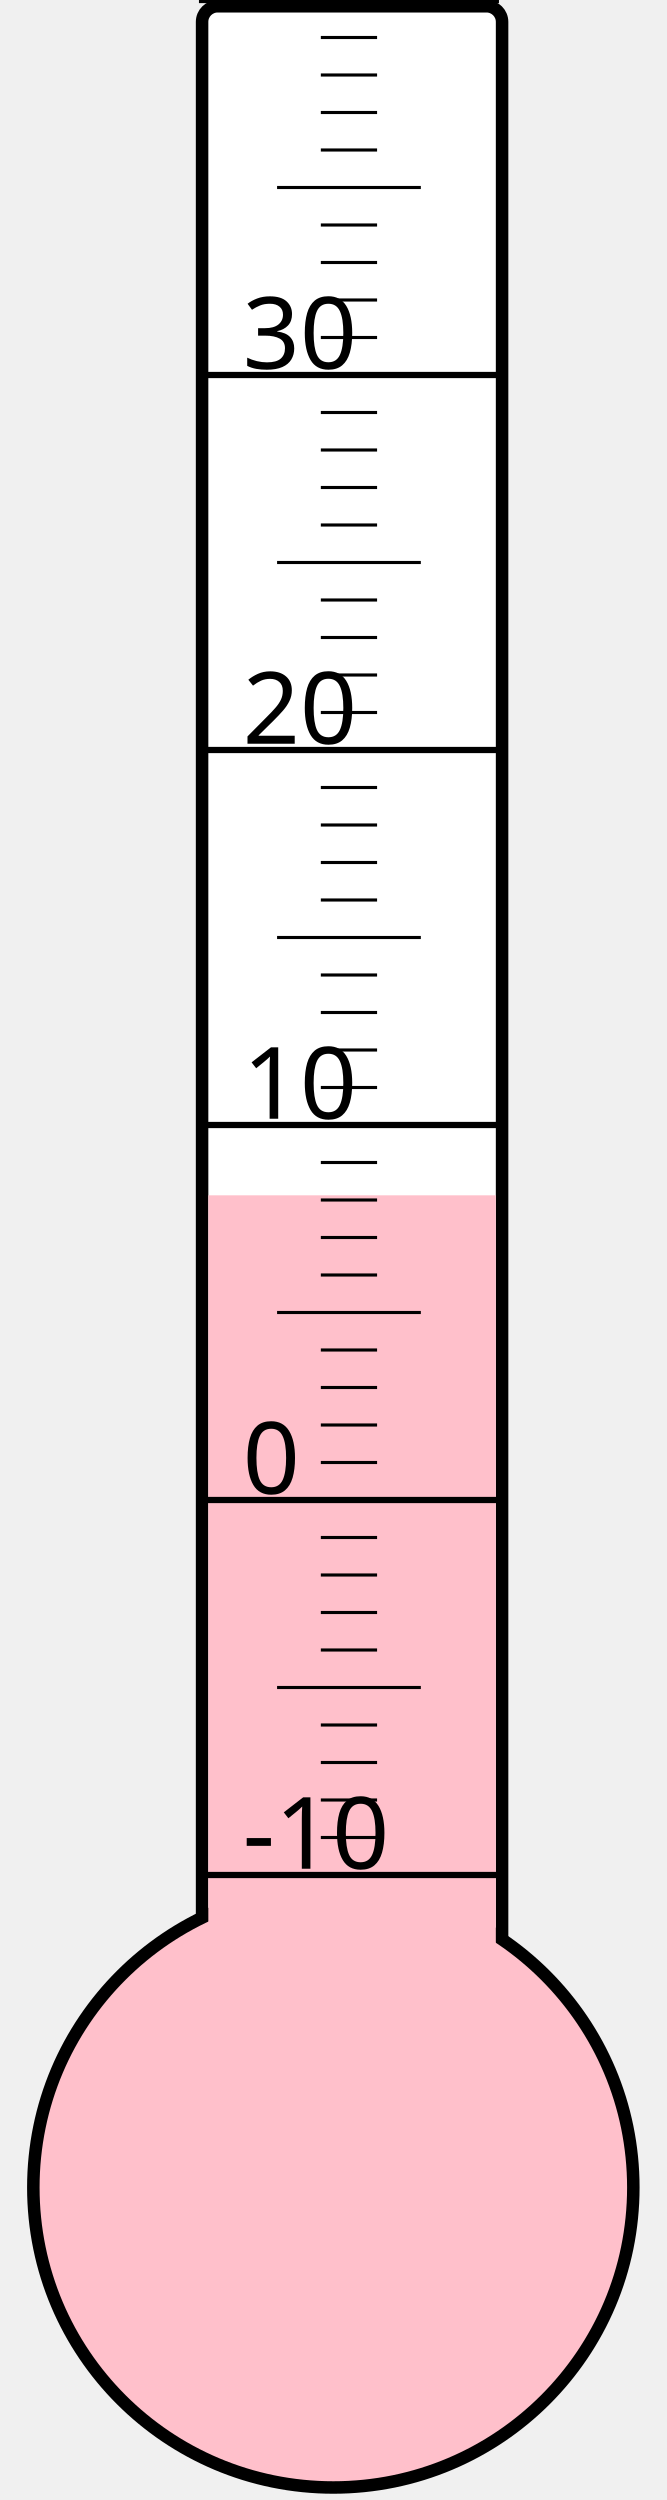
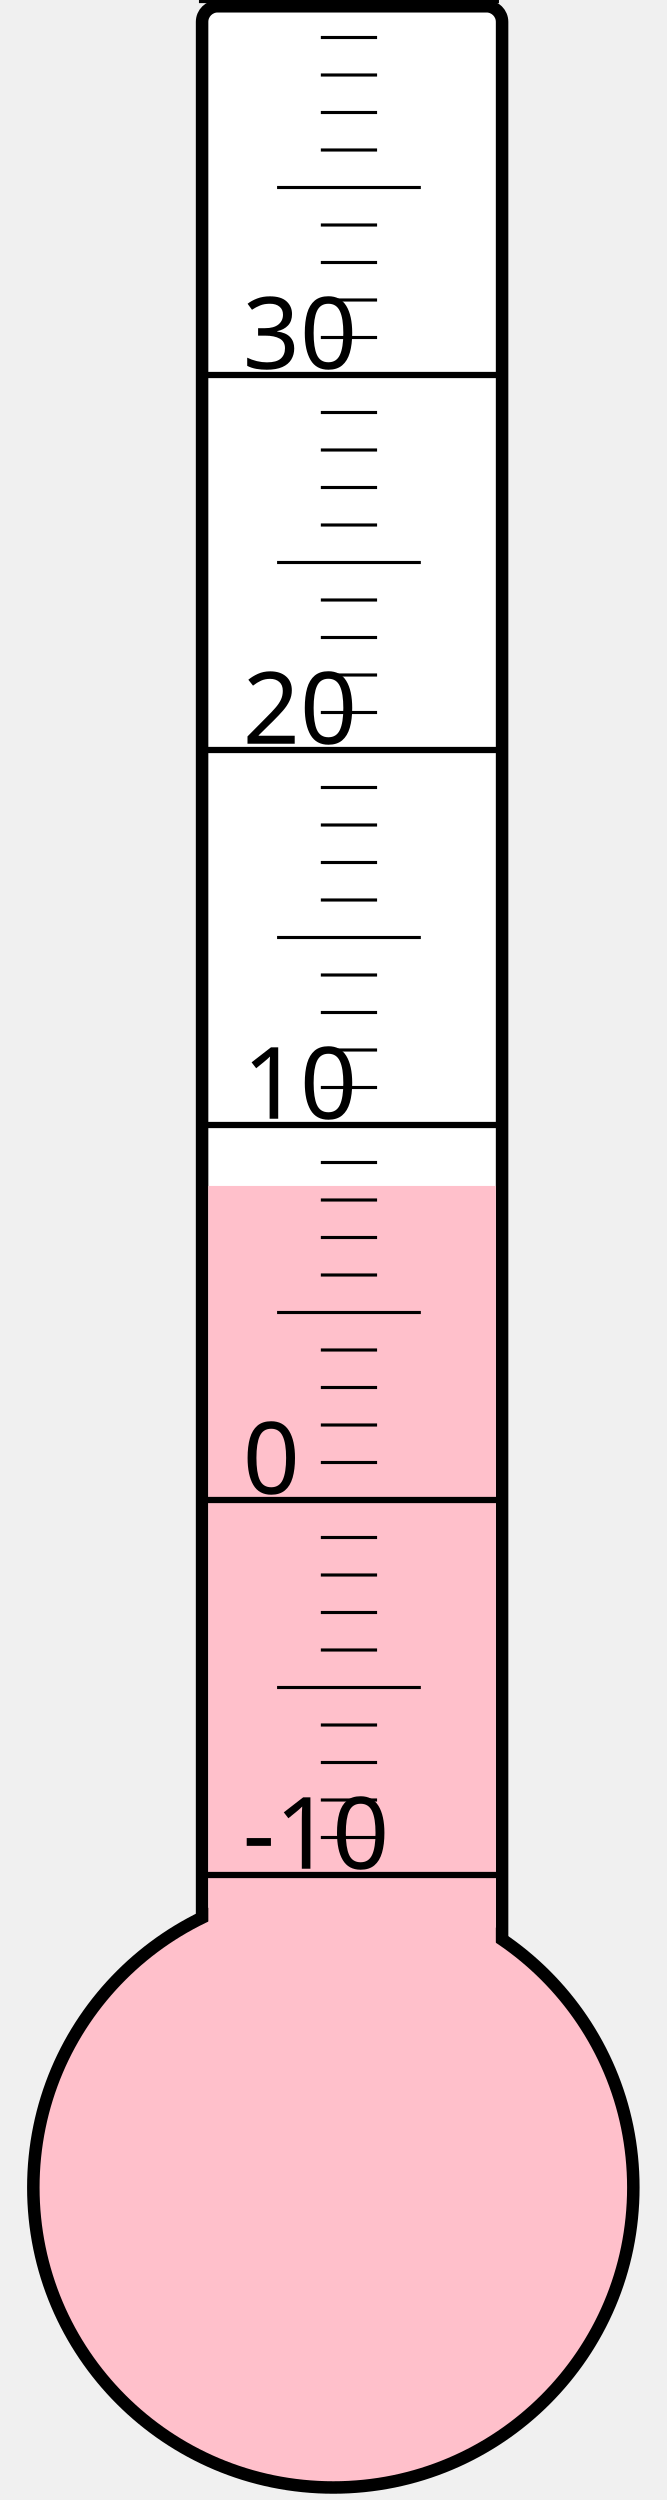
<svg xmlns="http://www.w3.org/2000/svg" width="40px" height="150px" viewBox="0 0 200 800">
  <rect width="200" height="800" x="0" y="0" style="fill: #ffffeb; fill-opacity: 0;" />
  <rect width="96" height="680" x="58" y="2" rx="5" ry="5" style="fill: white; fill-opacity: 1; stroke: black; stroke-width: 4;" />
  <circle cx="100" cy="700" r="96" style="fill: pink; stroke: black; stroke-width: 4;" />
-   <rect width="92" height="317.5" x="60" y="382.5" style="fill: pink; fill-opacity: 1; stroke-width: 0;" />
+   <rect width="92" height="320.5" x="60" y="379.5" style="fill: pink; fill-opacity: 1; stroke-width: 0;" />
  <text x="71" y="598" style="font-family: sans-serif; font-size: 24pt;">-10</text>
  <text x="71" y="478" style="font-family: sans-serif; font-size: 24pt;">0</text>
  <text x="71" y="358" style="font-family: sans-serif; font-size: 24pt;">10</text>
  <text x="71" y="238" style="font-family: sans-serif; font-size: 24pt;">20</text>
  <text x="71" y="118" style="font-family: sans-serif; font-size: 24pt;">30</text>
  <g style="stroke: black;">
    <line x1="57" y1="600" x2="153" y2="600" style="stroke-width: 2;" />
    <line x1="96" y1="588" x2="114" y2="588" style="stroke-width: 1;" />
    <line x1="96" y1="576" x2="114" y2="576" style="stroke-width: 1;" />
    <line x1="96" y1="564" x2="114" y2="564" style="stroke-width: 1;" />
    <line x1="96" y1="552" x2="114" y2="552" style="stroke-width: 1;" />
    <line x1="82" y1="540" x2="128" y2="540" style="stroke-width: 1;" />
    <line x1="96" y1="528" x2="114" y2="528" style="stroke-width: 1;" />
    <line x1="96" y1="516" x2="114" y2="516" style="stroke-width: 1;" />
    <line x1="96" y1="504" x2="114" y2="504" style="stroke-width: 1;" />
    <line x1="96" y1="492" x2="114" y2="492" style="stroke-width: 1;" />
    <line x1="57" y1="480" x2="153" y2="480" style="stroke-width: 2;" />
    <line x1="96" y1="468" x2="114" y2="468" style="stroke-width: 1;" />
    <line x1="96" y1="456" x2="114" y2="456" style="stroke-width: 1;" />
    <line x1="96" y1="444" x2="114" y2="444" style="stroke-width: 1;" />
    <line x1="96" y1="432" x2="114" y2="432" style="stroke-width: 1;" />
    <line x1="82" y1="420" x2="128" y2="420" style="stroke-width: 1;" />
    <line x1="96" y1="408" x2="114" y2="408" style="stroke-width: 1;" />
    <line x1="96" y1="396" x2="114" y2="396" style="stroke-width: 1;" />
    <line x1="96" y1="384" x2="114" y2="384" style="stroke-width: 1;" />
    <line x1="96" y1="372" x2="114" y2="372" style="stroke-width: 1;" />
    <line x1="57" y1="360" x2="153" y2="360" style="stroke-width: 2;" />
    <line x1="96" y1="348" x2="114" y2="348" style="stroke-width: 1;" />
    <line x1="96" y1="336" x2="114" y2="336" style="stroke-width: 1;" />
    <line x1="96" y1="324" x2="114" y2="324" style="stroke-width: 1;" />
    <line x1="96" y1="312" x2="114" y2="312" style="stroke-width: 1;" />
    <line x1="82" y1="300" x2="128" y2="300" style="stroke-width: 1;" />
    <line x1="96" y1="288" x2="114" y2="288" style="stroke-width: 1;" />
    <line x1="96" y1="276" x2="114" y2="276" style="stroke-width: 1;" />
    <line x1="96" y1="264" x2="114" y2="264" style="stroke-width: 1;" />
    <line x1="96" y1="252" x2="114" y2="252" style="stroke-width: 1;" />
    <line x1="57" y1="240" x2="153" y2="240" style="stroke-width: 2;" />
    <line x1="96" y1="228" x2="114" y2="228" style="stroke-width: 1;" />
    <line x1="96" y1="216" x2="114" y2="216" style="stroke-width: 1;" />
    <line x1="96" y1="204" x2="114" y2="204" style="stroke-width: 1;" />
    <line x1="96" y1="192" x2="114" y2="192" style="stroke-width: 1;" />
    <line x1="82" y1="180" x2="128" y2="180" style="stroke-width: 1;" />
    <line x1="96" y1="168" x2="114" y2="168" style="stroke-width: 1;" />
    <line x1="96" y1="156" x2="114" y2="156" style="stroke-width: 1;" />
    <line x1="96" y1="144" x2="114" y2="144" style="stroke-width: 1;" />
    <line x1="96" y1="132" x2="114" y2="132" style="stroke-width: 1;" />
    <line x1="57" y1="120" x2="153" y2="120" style="stroke-width: 2;" />
    <line x1="96" y1="108" x2="114" y2="108" style="stroke-width: 1;" />
    <line x1="96" y1="96" x2="114" y2="96" style="stroke-width: 1;" />
    <line x1="96" y1="84" x2="114" y2="84" style="stroke-width: 1;" />
    <line x1="96" y1="72" x2="114" y2="72" style="stroke-width: 1;" />
    <line x1="82" y1="60" x2="128" y2="60" style="stroke-width: 1;" />
    <line x1="96" y1="48" x2="114" y2="48" style="stroke-width: 1;" />
    <line x1="96" y1="36" x2="114" y2="36" style="stroke-width: 1;" />
    <line x1="96" y1="24" x2="114" y2="24" style="stroke-width: 1;" />
    <line x1="96" y1="12" x2="114" y2="12" style="stroke-width: 1;" />
    <line x1="57" y1="0" x2="153" y2="0" style="stroke-width: 2;" />
  </g>
</svg>
